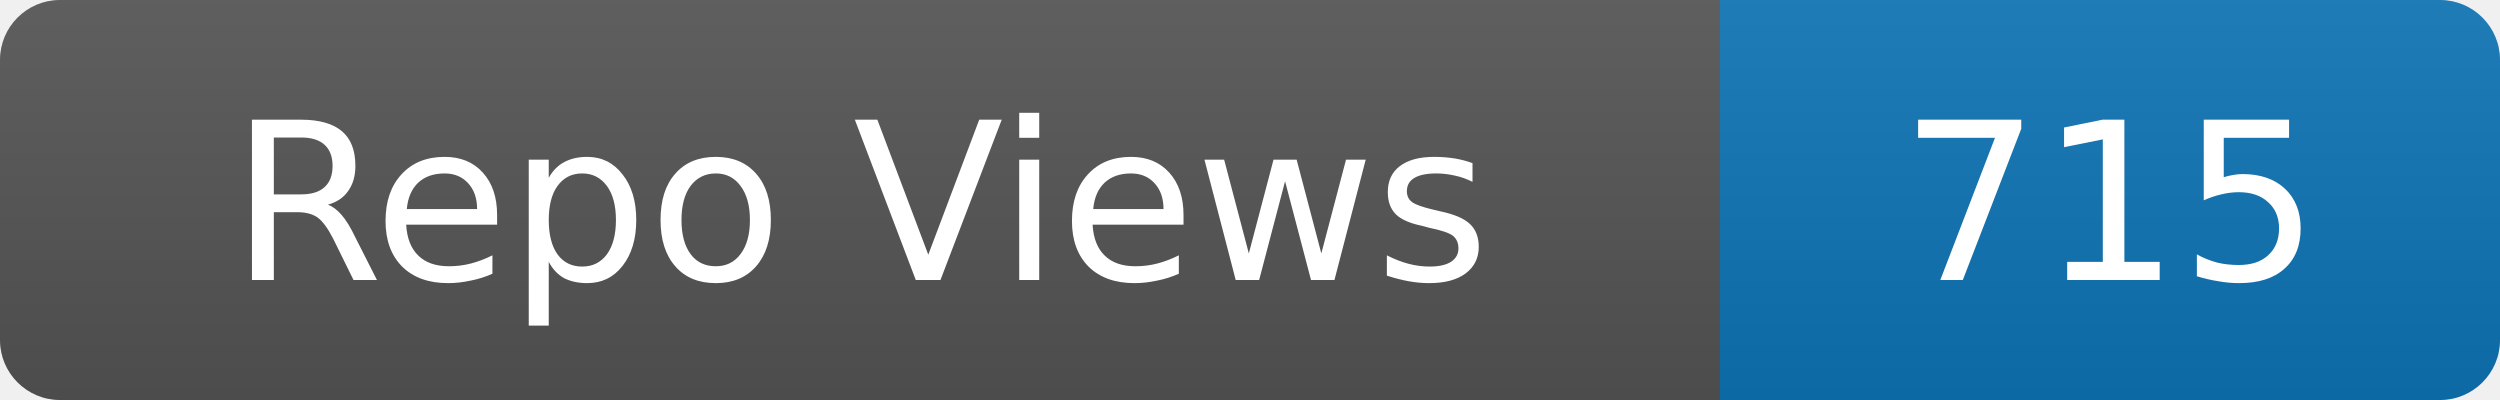
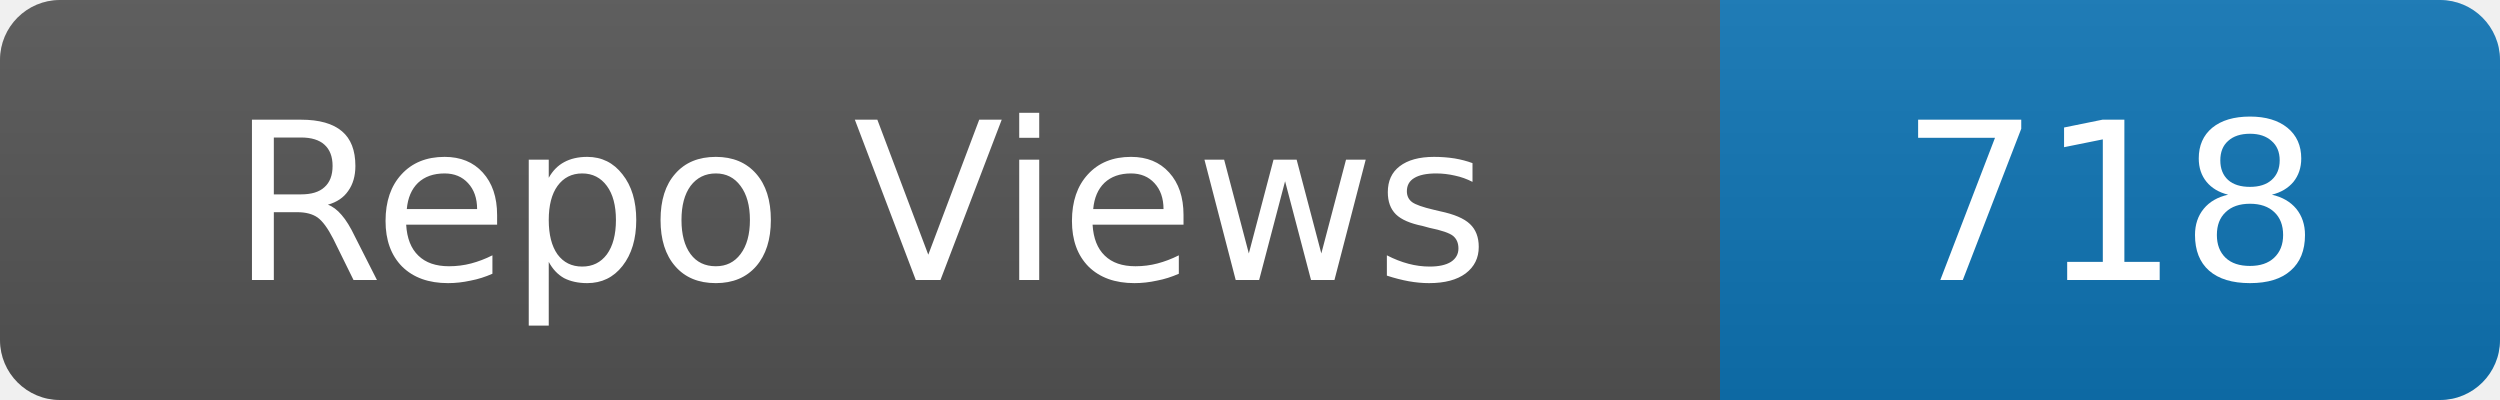
- <svg xmlns="http://www.w3.org/2000/svg" width="125" height="20" role="img" aria-label="Repo Views: 715">
+ <svg xmlns="http://www.w3.org/2000/svg" width="125" height="20" role="img" aria-label="Repo Views: 718">
  <linearGradient id="s" x2="0" y2="100%">
    <stop offset="0" stop-color="#bbb" stop-opacity=".1" />
    <stop offset="1" stop-opacity=".1" />
  </linearGradient>
  <clipPath id="r">
    <rect width="125" height="20" rx="3" fill="#fff" />
  </clipPath>
  <g clip-path="url(#r)">
    <rect width="86" height="20" fill="#555" />
    <rect x="86" width="39" height="20" fill="#0e75b6" />
    <rect width="125" height="20" fill="url(#s)" />
  </g>
  <g fill="#fff" text-anchor="middle" font-family="Verdana,Geneva,DejaVu Sans,sans-serif" font-size="11">
    <text x="43.0" y="14">Repo Views</text>
-     <text x="105.5" y="14">715</text>
+     <text x="105.5" y="14">718</text>
  </g>
</svg>
